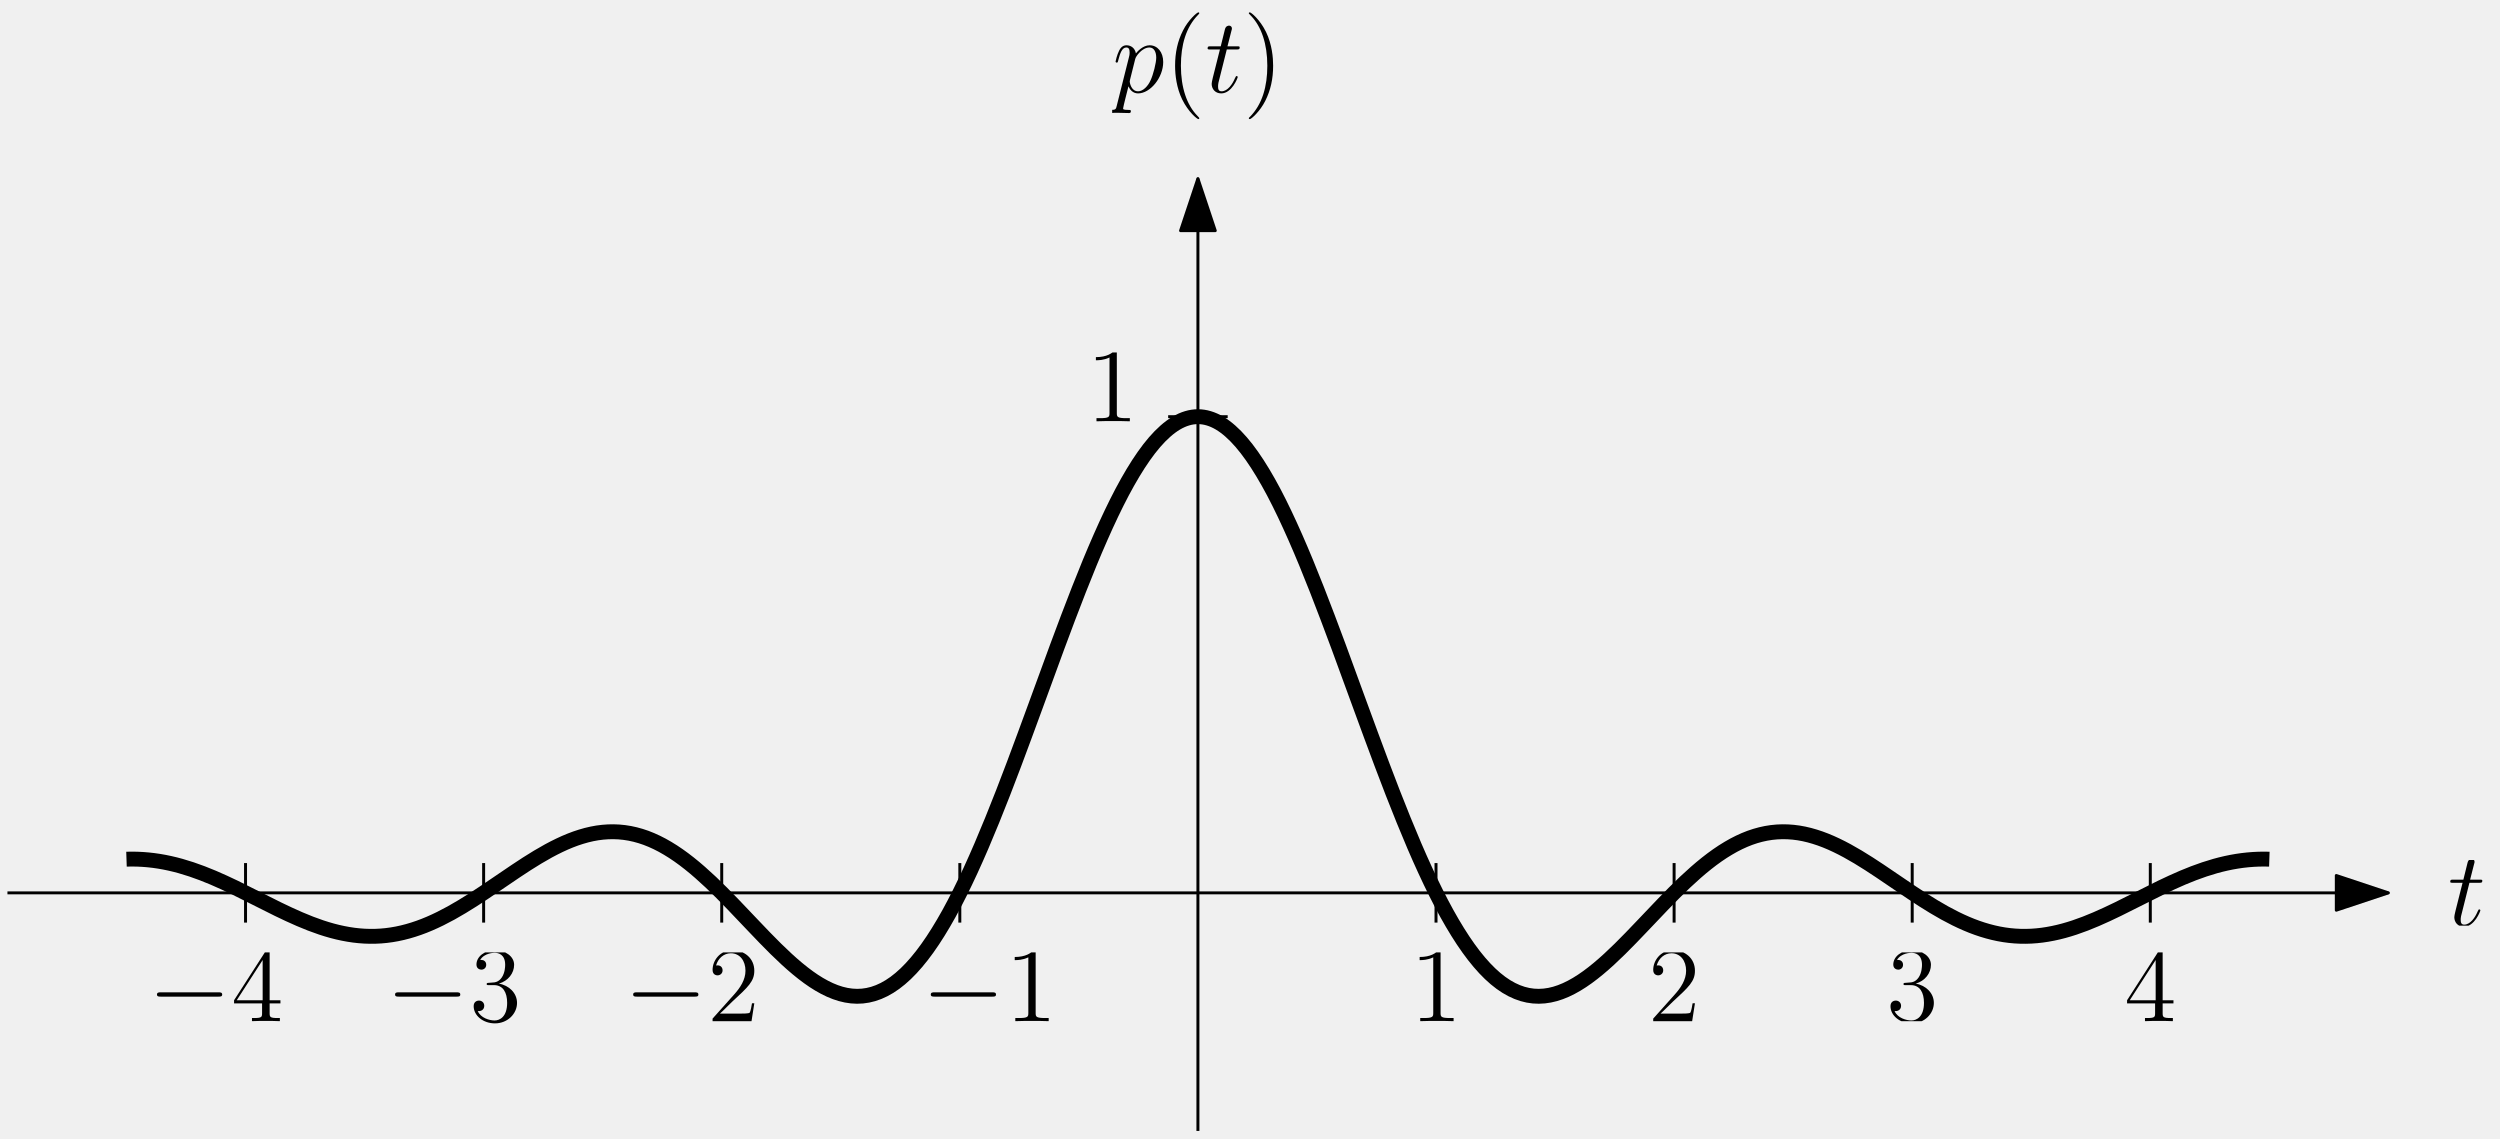
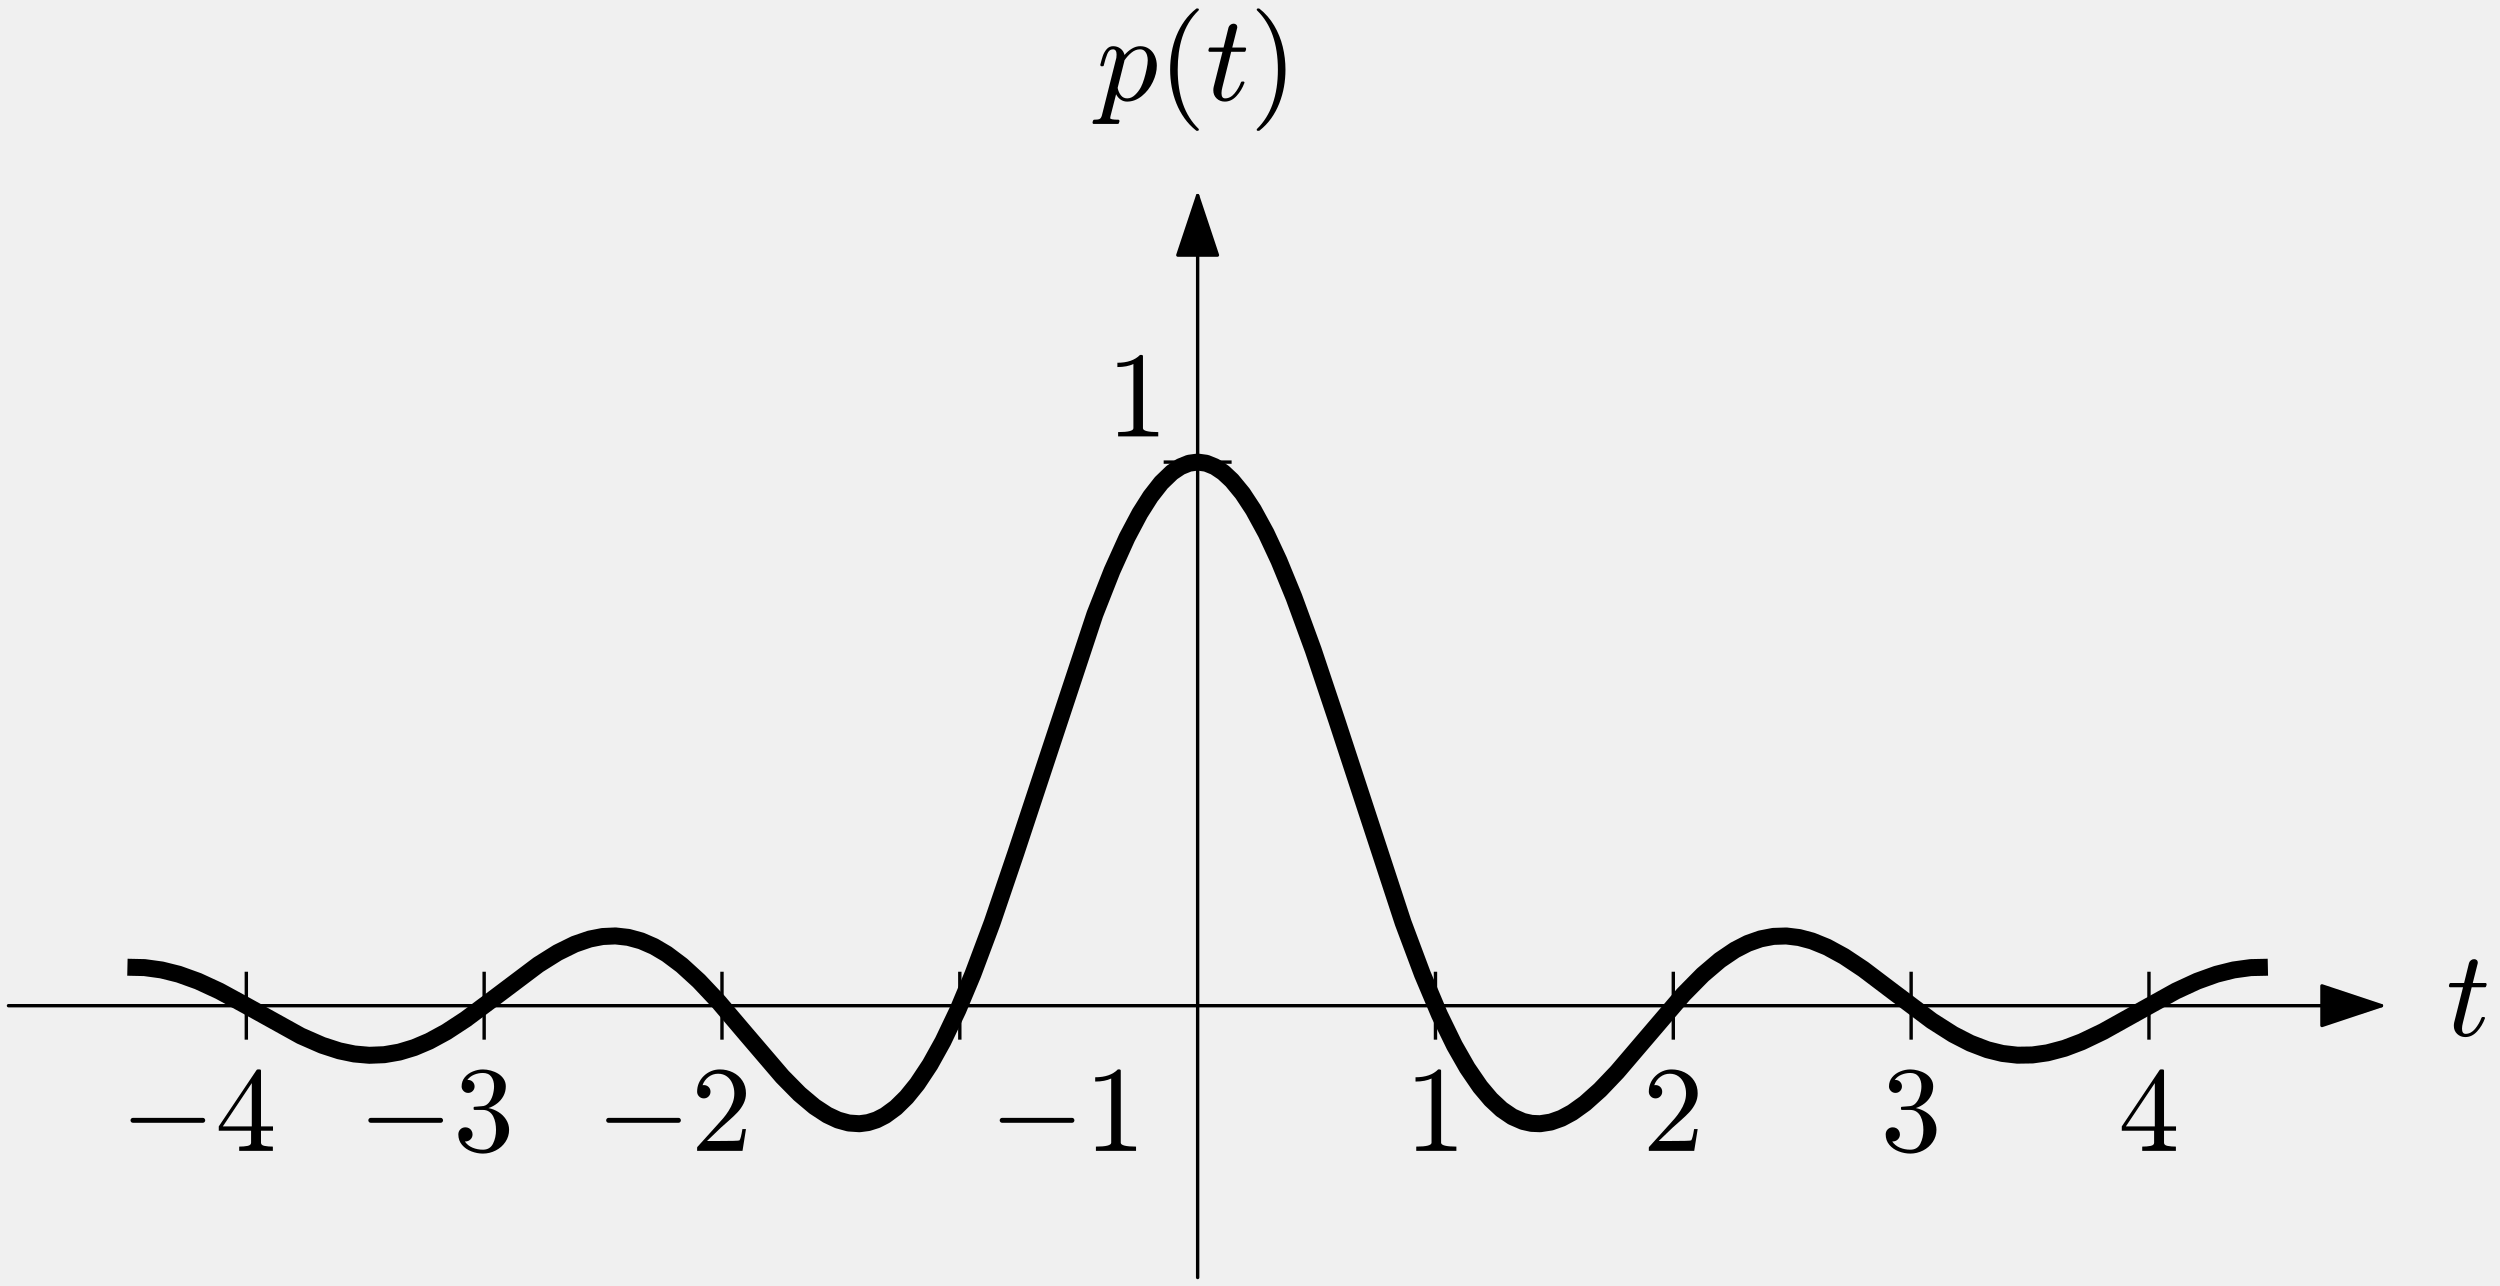
- <svg xmlns="http://www.w3.org/2000/svg" xmlns:xlink="http://www.w3.org/1999/xlink" width="336" height="153" viewBox="0 0 336 153">
+ <svg xmlns="http://www.w3.org/2000/svg" xmlns:xlink="http://www.w3.org/1999/xlink" width="294.328" height="151.4" viewBox="0 0 294.328 151.4" version="1.1">
  <style>
-       .fill { fill: black; }
-       .stroke { stroke: black; }
-       @media (prefers-color-scheme: dark) {
-         .fill { fill: white; }
-         .stroke { stroke: white; }
-       }
-     </style>
+ svg { color: black; fill: currentColor; }
+ @media (prefers-color-scheme: dark) { svg { color: white; } }
+ </style>
  <defs>
-     <g>
-       <g id="glyph-0-0">
-         <path d="M 6.312 -2.406 L 6 -2.406 C 5.953 -2.172 5.844 -1.375 5.688 -1.141 C 5.594 -1.016 4.781 -1.016 4.344 -1.016 L 1.688 -1.016 C 2.078 -1.344 2.953 -2.266 3.328 -2.609 C 5.516 -4.625 6.312 -5.359 6.312 -6.781 C 6.312 -8.438 5 -9.531 3.344 -9.531 C 1.672 -9.531 0.703 -8.125 0.703 -6.891 C 0.703 -6.156 1.328 -6.156 1.375 -6.156 C 1.672 -6.156 2.047 -6.375 2.047 -6.828 C 2.047 -7.234 1.781 -7.5 1.375 -7.5 C 1.25 -7.5 1.219 -7.5 1.172 -7.484 C 1.453 -8.469 2.219 -9.125 3.156 -9.125 C 4.375 -9.125 5.125 -8.109 5.125 -6.781 C 5.125 -5.562 4.422 -4.5 3.594 -3.578 L 0.703 -0.344 L 0.703 0 L 5.938 0 Z M 6.312 -2.406 " />
+     <style type="text/css">*{stroke-linejoin: round; stroke-linecap: butt}</style>
+   </defs>
+   <g id="figure_1">
+     <g id="patch_1">
+       <path d="M 0 151.4 L 294.328 151.4 L 294.328 0 L 0 0 L 0 151.4 z " style="fill: none" />
+     </g>
+     <g id="axes_1">
+       <g id="line2d_1">
+         <defs>
+           <path id="md6f2178f88" d="M 4 0 L -4 -0 " style="stroke: currentColor; stroke-width: 0.4" />
+         </defs>
+         <g clip-path="url(#p6a3c8a5337)">
+           <use xlink:href="#md6f2178f88" x="141" y="54.4" style="stroke: currentColor; stroke-width: 0.4" />
+         </g>
      </g>
-       <g id="glyph-0-1">
-         <path d="M 4.125 -9.188 C 4.125 -9.531 4.125 -9.531 3.844 -9.531 C 3.5 -9.156 2.781 -8.625 1.312 -8.625 L 1.312 -8.203 C 1.641 -8.203 2.359 -8.203 3.141 -8.578 L 3.141 -1.109 C 3.141 -0.594 3.094 -0.422 1.844 -0.422 L 1.391 -0.422 L 1.391 0 C 1.781 -0.031 3.172 -0.031 3.641 -0.031 C 4.109 -0.031 5.5 -0.031 5.875 0 L 5.875 -0.422 L 5.438 -0.422 C 4.172 -0.422 4.125 -0.594 4.125 -1.109 Z M 4.125 -9.188 " />
+       <g id="line2d_2">
+         <path d="M 15 113.873 L 17.016 113.917 L 19.032 114.194 L 21.048 114.698 L 23.316 115.514 L 25.836 116.678 L 29.112 118.464 L 35.412 121.96 L 37.932 123.063 L 39.948 123.717 L 41.712 124.085 L 43.476 124.241 L 45.24 124.17 L 47.004 123.866 L 48.768 123.334 L 50.532 122.584 L 52.548 121.489 L 54.816 120.006 L 58.092 117.559 L 63.384 113.575 L 65.652 112.152 L 67.668 111.159 L 69.432 110.553 L 70.944 110.258 L 72.456 110.189 L 73.968 110.358 L 75.48 110.771 L 76.992 111.428 L 78.504 112.321 L 80.268 113.644 L 82.284 115.485 L 84.552 117.892 L 87.828 121.747 L 92.112 126.753 L 94.128 128.796 L 95.892 130.284 L 97.404 131.275 L 98.664 131.864 L 99.924 132.212 L 101.184 132.298 L 102.192 132.166 L 103.2 131.846 L 104.208 131.331 L 105.468 130.408 L 106.728 129.169 L 107.988 127.613 L 109.5 125.33 L 111.012 122.608 L 112.776 118.908 L 114.54 114.694 L 116.808 108.63 L 119.58 100.478 L 128.904 72.315 L 130.92 67.197 L 132.684 63.29 L 134.196 60.438 L 135.456 58.448 L 136.716 56.836 L 137.976 55.621 L 138.984 54.944 L 139.992 54.536 L 141 54.4 L 142.008 54.536 L 143.016 54.944 L 144.024 55.621 L 145.032 56.561 L 146.292 58.095 L 147.552 60.011 L 149.064 62.781 L 150.576 66.022 L 152.34 70.323 L 154.608 76.523 L 157.38 84.811 L 165.192 108.63 L 167.46 114.694 L 169.476 119.469 L 171.24 123.091 L 172.752 125.741 L 174.264 127.949 L 175.524 129.443 L 176.784 130.618 L 178.044 131.478 L 179.304 132.029 L 180.312 132.255 L 181.32 132.297 L 182.58 132.103 L 183.84 131.656 L 185.1 130.977 L 186.612 129.893 L 188.376 128.315 L 190.392 126.199 L 193.416 122.659 L 198.204 117.057 L 200.472 114.757 L 202.488 113.042 L 204.252 111.846 L 205.764 111.069 L 207.276 110.534 L 208.788 110.243 L 210.3 110.194 L 211.812 110.378 L 213.324 110.78 L 215.088 111.497 L 217.104 112.595 L 219.372 114.103 L 222.9 116.774 L 227.436 120.181 L 229.956 121.785 L 231.972 122.82 L 233.988 123.59 L 235.752 124.025 L 237.516 124.228 L 239.28 124.201 L 241.044 123.952 L 243.06 123.419 L 245.076 122.656 L 247.596 121.449 L 251.124 119.482 L 256.164 116.678 L 258.684 115.514 L 260.952 114.698 L 262.968 114.194 L 264.984 113.917 L 267 113.873 L 267 113.873 " clip-path="url(#p6a3c8a5337)" style="fill: none; stroke: currentColor; stroke-width: 2" />
      </g>
-       <g id="glyph-0-2">
-         <path d="M 2.641 -5.156 C 2.391 -5.141 2.344 -5.125 2.344 -4.984 C 2.344 -4.844 2.406 -4.844 2.672 -4.844 L 3.328 -4.844 C 4.547 -4.844 5.094 -3.844 5.094 -2.469 C 5.094 -0.594 4.109 -0.094 3.406 -0.094 C 2.719 -0.094 1.547 -0.422 1.141 -1.359 C 1.594 -1.297 2.016 -1.547 2.016 -2.062 C 2.016 -2.484 1.703 -2.766 1.312 -2.766 C 0.969 -2.766 0.594 -2.562 0.594 -2.016 C 0.594 -0.75 1.859 0.297 3.453 0.297 C 5.156 0.297 6.422 -1 6.422 -2.453 C 6.422 -3.766 5.359 -4.812 3.984 -5.047 C 5.234 -5.406 6.031 -6.453 6.031 -7.578 C 6.031 -8.703 4.859 -9.531 3.469 -9.531 C 2.031 -9.531 0.969 -8.656 0.969 -7.609 C 0.969 -7.047 1.422 -6.922 1.641 -6.922 C 1.938 -6.922 2.281 -7.141 2.281 -7.578 C 2.281 -8.031 1.938 -8.234 1.625 -8.234 C 1.531 -8.234 1.5 -8.234 1.469 -8.219 C 2.016 -9.188 3.359 -9.188 3.422 -9.188 C 3.906 -9.188 4.828 -8.984 4.828 -7.578 C 4.828 -7.297 4.797 -6.5 4.375 -5.875 C 3.938 -5.25 3.453 -5.203 3.062 -5.188 Z M 2.641 -5.156 " />
+       <g id="line2d_3">
+         <defs>
+           <path id="mf447802146" d="M 0 4 L 0 -4 " style="stroke: currentColor; stroke-width: 0.4" />
+         </defs>
+         <g clip-path="url(#p6a3c8a5337)">
+           <use xlink:href="#mf447802146" x="29" y="118.4" style="stroke: currentColor; stroke-width: 0.4" />
+           <use xlink:href="#mf447802146" x="57" y="118.4" style="stroke: currentColor; stroke-width: 0.4" />
+           <use xlink:href="#mf447802146" x="85" y="118.4" style="stroke: currentColor; stroke-width: 0.4" />
+           <use xlink:href="#mf447802146" x="113" y="118.4" style="stroke: currentColor; stroke-width: 0.4" />
+           <use xlink:href="#mf447802146" x="169" y="118.4" style="stroke: currentColor; stroke-width: 0.4" />
+           <use xlink:href="#mf447802146" x="197" y="118.4" style="stroke: currentColor; stroke-width: 0.4" />
+           <use xlink:href="#mf447802146" x="225" y="118.4" style="stroke: currentColor; stroke-width: 0.4" />
+           <use xlink:href="#mf447802146" x="253" y="118.4" style="stroke: currentColor; stroke-width: 0.4" />
+         </g>
      </g>
-       <g id="glyph-0-3">
-         <path d="M 5.172 -9.344 C 5.172 -9.609 5.172 -9.688 4.984 -9.688 C 4.859 -9.688 4.812 -9.688 4.703 -9.516 L 0.391 -2.812 L 0.391 -2.391 L 4.156 -2.391 L 4.156 -1.094 C 4.156 -0.562 4.125 -0.422 3.078 -0.422 L 2.797 -0.422 L 2.797 0 C 3.125 -0.031 4.266 -0.031 4.656 -0.031 C 5.062 -0.031 6.203 -0.031 6.547 0 L 6.547 -0.422 L 6.25 -0.422 C 5.219 -0.422 5.172 -0.562 5.172 -1.094 L 5.172 -2.391 L 6.625 -2.391 L 6.625 -2.812 L 5.172 -2.812 Z M 4.234 -8.219 L 4.234 -2.812 L 0.75 -2.812 Z M 4.234 -8.219 " />
+       <g id="patch_2">
+         <path d="M 1 118.4 Q 141 118.4 280.367 118.4 " style="fill: none; stroke: currentColor; stroke-width: 0.4; stroke-linecap: round" />
+         <path d="M 273.367 116.07 L 280.367 118.4 L 273.367 120.73 z " style="stroke: currentColor; stroke-width: 0.4; stroke-linecap: round" />
      </g>
-       <g id="glyph-1-0">
-         <path d="M 2.891 -5.766 L 4.203 -5.766 C 4.469 -5.766 4.625 -5.766 4.625 -6.031 C 4.625 -6.188 4.531 -6.188 4.25 -6.188 L 2.984 -6.188 L 3.516 -8.281 C 3.578 -8.484 3.578 -8.5 3.578 -8.609 C 3.578 -8.828 3.391 -8.969 3.203 -8.969 C 3.078 -8.969 2.75 -8.922 2.641 -8.469 L 2.078 -6.188 L 0.734 -6.188 C 0.438 -6.188 0.312 -6.188 0.312 -5.906 C 0.312 -5.766 0.422 -5.766 0.688 -5.766 L 1.969 -5.766 L 1.016 -1.984 C 0.906 -1.484 0.859 -1.328 0.859 -1.141 C 0.859 -0.469 1.328 0.141 2.141 0.141 C 3.578 0.141 4.359 -1.953 4.359 -2.047 C 4.359 -2.141 4.297 -2.188 4.219 -2.188 C 4.188 -2.188 4.125 -2.188 4.109 -2.125 C 4.094 -2.109 4.078 -2.094 3.969 -1.859 C 3.672 -1.141 3.016 -0.141 2.188 -0.141 C 1.75 -0.141 1.719 -0.5 1.719 -0.812 C 1.719 -0.828 1.719 -1.109 1.766 -1.281 Z M 2.891 -5.766 " />
+       <g id="patch_3">
+         <path d="M 141 150.4 Q 141 86.4 141 23.033 " style="fill: none; stroke: currentColor; stroke-width: 0.4; stroke-linecap: round" />
+         <path d="M 138.67 30.033 L 141 23.033 L 143.33 30.033 z " style="stroke: currentColor; stroke-width: 0.4; stroke-linecap: round" />
      </g>
-       <g id="glyph-2-0">
-         <path d="M 0.609 1.828 C 0.516 2.25 0.453 2.359 -0.125 2.359 C -0.297 2.359 -0.438 2.359 -0.438 2.641 C -0.438 2.672 -0.438 2.781 -0.266 2.781 C -0.094 2.781 0.109 2.75 0.297 2.75 L 0.922 2.75 C 1.219 2.75 1.953 2.781 2.25 2.781 C 2.344 2.781 2.516 2.781 2.516 2.531 C 2.516 2.359 2.406 2.359 2.172 2.359 C 1.5 2.359 1.469 2.266 1.469 2.156 C 1.469 1.984 2.109 -0.484 2.188 -0.812 C 2.359 -0.422 2.734 0.141 3.484 0.141 C 5.109 0.141 6.859 -1.969 6.859 -4.078 C 6.859 -5.391 6.109 -6.328 5.031 -6.328 C 4.109 -6.328 3.344 -5.438 3.188 -5.234 C 3.062 -5.953 2.516 -6.328 1.938 -6.328 C 1.516 -6.328 1.188 -6.125 0.922 -5.578 C 0.656 -5.062 0.453 -4.188 0.453 -4.125 C 0.453 -4.078 0.516 -4 0.609 -4 C 0.734 -4 0.75 -4.016 0.828 -4.344 C 1.047 -5.188 1.312 -6.031 1.891 -6.031 C 2.219 -6.031 2.344 -5.812 2.344 -5.375 C 2.344 -5.031 2.297 -4.891 2.234 -4.641 Z M 3.094 -4.469 C 3.203 -4.875 3.594 -5.297 3.828 -5.5 C 3.984 -5.641 4.453 -6.031 5 -6.031 C 5.641 -6.031 5.922 -5.406 5.922 -4.656 C 5.922 -3.969 5.516 -2.359 5.156 -1.609 C 4.812 -0.828 4.141 -0.141 3.484 -0.141 C 2.516 -0.141 2.359 -1.375 2.359 -1.438 C 2.359 -1.484 2.375 -1.594 2.391 -1.656 Z M 3.094 -4.469 " />
+       <g id="text_1">
+         <g transform="translate(288 121.993) scale(0.144 -0.144)">
+           <defs>
+             <path id="Cmmi10-30" d="M 397 519 Q 397 613 416 697 L 878 2534 L 206 2534 Q 141 2534 141 2619 Q 166 2759 225 2759 L 934 2759 L 1191 3803 Q 1216 3888 1291 3947 Q 1366 4006 1459 4006 Q 1541 4006 1595 3957 Q 1650 3909 1650 3828 Q 1650 3809 1648 3798 Q 1647 3788 1644 3775 L 1388 2759 L 2047 2759 Q 2113 2759 2113 2675 Q 2109 2659 2100 2621 Q 2091 2584 2075 2559 Q 2059 2534 2028 2534 L 1331 2534 L 872 684 Q 825 503 825 372 Q 825 97 1013 97 Q 1294 97 1511 361 Q 1728 625 1844 941 Q 1869 978 1894 978 L 1972 978 Q 1997 978 2012 961 Q 2028 944 2028 922 Q 2028 909 2022 903 Q 1881 516 1612 222 Q 1344 -72 997 -72 Q 744 -72 570 93 Q 397 259 397 519 z " transform="scale(0.015625)" />
+           </defs>
+           <use xlink:href="#Cmmi10-30" transform="translate(0 0.40625)" />
+         </g>
      </g>
-       <g id="glyph-3-0">
-         <path d="M 4.656 3.484 C 4.656 3.438 4.656 3.406 4.422 3.172 C 2.984 1.719 2.188 -0.641 2.188 -3.578 C 2.188 -6.359 2.859 -8.75 4.516 -10.438 C 4.656 -10.578 4.656 -10.594 4.656 -10.641 C 4.656 -10.734 4.594 -10.75 4.531 -10.75 C 4.344 -10.75 3.172 -9.719 2.469 -8.312 C 1.734 -6.875 1.406 -5.328 1.406 -3.578 C 1.406 -2.297 1.609 -0.594 2.359 0.953 C 3.203 2.672 4.375 3.594 4.531 3.594 C 4.594 3.594 4.656 3.578 4.656 3.484 Z M 4.656 3.484 " />
+       <g id="text_2">
+         <g transform="translate(129.12 11.8) scale(0.144 -0.144)">
+           <defs>
+             <path id="Cmmi10-80" d="M -159 -1241 Q -219 -1241 -219 -1159 Q -197 -1019 -134 -1019 Q 66 -1019 145 -983 Q 225 -947 269 -800 L 991 2081 Q 1038 2200 1038 2388 Q 1038 2663 850 2663 Q 650 2663 553 2423 Q 456 2184 366 1819 Q 366 1778 313 1778 L 238 1778 Q 222 1778 203 1801 Q 184 1825 184 1844 Q 253 2122 317 2315 Q 381 2509 517 2668 Q 653 2828 856 2828 Q 1075 2828 1240 2704 Q 1406 2581 1453 2369 Q 1628 2572 1840 2700 Q 2053 2828 2278 2828 Q 2547 2828 2745 2684 Q 2944 2541 3044 2308 Q 3144 2075 3144 1806 Q 3144 1394 2933 953 Q 2722 513 2361 220 Q 2000 -72 1588 -72 Q 1400 -72 1248 34 Q 1097 141 1013 313 L 722 -825 Q 706 -919 703 -934 Q 703 -1019 1125 -1019 Q 1191 -1019 1191 -1100 Q 1169 -1184 1155 -1212 Q 1141 -1241 1081 -1241 L -159 -1241 z M 1594 97 Q 1816 97 2006 280 Q 2197 463 2316 691 Q 2403 863 2479 1111 Q 2556 1359 2612 1640 Q 2669 1922 2669 2088 Q 2669 2234 2630 2362 Q 2591 2491 2502 2577 Q 2413 2663 2266 2663 Q 2031 2663 1823 2495 Q 1616 2328 1447 2081 L 1447 2059 L 1094 647 Q 1138 419 1263 258 Q 1388 97 1594 97 z " transform="scale(0.015625)" />
+             <path id="Cmr10-77" d="M 1984 -1588 Q 1628 -1306 1370 -942 Q 1113 -578 948 -165 Q 784 247 703 697 Q 622 1147 622 1600 Q 622 2059 703 2509 Q 784 2959 951 3375 Q 1119 3791 1378 4153 Q 1638 4516 1984 4788 Q 1984 4800 2016 4800 L 2075 4800 Q 2094 4800 2109 4783 Q 2125 4766 2125 4744 Q 2125 4716 2113 4703 Q 1800 4397 1592 4047 Q 1384 3697 1257 3301 Q 1131 2906 1075 2482 Q 1019 2059 1019 1600 Q 1019 -434 2106 -1491 Q 2125 -1509 2125 -1544 Q 2125 -1559 2108 -1579 Q 2091 -1600 2075 -1600 L 2016 -1600 Q 1984 -1600 1984 -1588 z " transform="scale(0.015625)" />
+             <path id="Cmr10-44" d="M 416 -1600 Q 359 -1600 359 -1544 Q 359 -1516 372 -1503 Q 1466 -434 1466 1600 Q 1466 3634 384 4691 Q 359 4706 359 4744 Q 359 4766 376 4783 Q 394 4800 416 4800 L 475 4800 Q 494 4800 506 4788 Q 966 4425 1272 3906 Q 1578 3388 1720 2800 Q 1863 2213 1863 1600 Q 1863 1147 1786 708 Q 1709 269 1542 -157 Q 1375 -584 1119 -945 Q 863 -1306 506 -1588 Q 494 -1600 475 -1600 L 416 -1600 z " transform="scale(0.015625)" />
+           </defs>
+           <use xlink:href="#Cmmi10-80" />
+           <use xlink:href="#Cmr10-77" transform="translate(50.29297 0)" />
+           <use xlink:href="#Cmmi10-30" transform="translate(89.11133 0)" />
+           <use xlink:href="#Cmr10-44" transform="translate(125.1953 0)" />
+         </g>
      </g>
-       <g id="glyph-4-0">
-         <path d="M 2.891 -5.766 L 4.203 -5.766 C 4.469 -5.766 4.625 -5.766 4.625 -6.031 C 4.625 -6.188 4.531 -6.188 4.25 -6.188 L 2.984 -6.188 L 3.516 -8.281 C 3.578 -8.484 3.578 -8.5 3.578 -8.609 C 3.578 -8.828 3.391 -8.969 3.203 -8.969 C 3.078 -8.969 2.75 -8.922 2.641 -8.469 L 2.078 -6.188 L 0.734 -6.188 C 0.438 -6.188 0.312 -6.188 0.312 -5.906 C 0.312 -5.766 0.422 -5.766 0.688 -5.766 L 1.969 -5.766 L 1.016 -1.984 C 0.906 -1.484 0.859 -1.328 0.859 -1.141 C 0.859 -0.469 1.328 0.141 2.141 0.141 C 3.578 0.141 4.359 -1.953 4.359 -2.047 C 4.359 -2.141 4.297 -2.188 4.219 -2.188 C 4.188 -2.188 4.125 -2.188 4.109 -2.125 C 4.094 -2.109 4.078 -2.094 3.969 -1.859 C 3.672 -1.141 3.016 -0.141 2.188 -0.141 C 1.75 -0.141 1.719 -0.5 1.719 -0.812 C 1.719 -0.828 1.719 -1.109 1.766 -1.281 Z M 2.891 -5.766 " />
+       <g id="text_3">
+         <g transform="translate(130.3 51.43281) scale(0.144 -0.144)">
+           <defs>
+             <path id="Cmr10-64" d="M 594 0 L 594 225 Q 1394 225 1394 428 L 1394 3788 Q 1063 3628 556 3628 L 556 3853 Q 1341 3853 1741 4263 L 1831 4263 Q 1853 4263 1873 4245 Q 1894 4228 1894 4206 L 1894 428 Q 1894 225 2694 225 L 2694 0 L 594 0 z " transform="scale(0.015625)" />
+           </defs>
+           <use xlink:href="#Cmr10-64" transform="translate(0 0.390625)" />
+         </g>
      </g>
-       <g id="glyph-5-0">
-         <path d="M 4.047 -3.578 C 4.047 -4.656 3.906 -6.438 3.094 -8.109 C 2.25 -9.828 1.078 -10.75 0.922 -10.75 C 0.859 -10.75 0.781 -10.734 0.781 -10.641 C 0.781 -10.594 0.781 -10.578 1.031 -10.328 C 2.469 -8.875 3.266 -6.516 3.266 -3.578 C 3.266 -0.797 2.594 1.594 0.938 3.281 C 0.781 3.406 0.781 3.438 0.781 3.484 C 0.781 3.578 0.859 3.594 0.922 3.594 C 1.109 3.594 2.281 2.562 2.984 1.156 C 3.719 -0.297 4.047 -1.844 4.047 -3.578 Z M 4.047 -3.578 " />
+       <g id="text_4">
+         <g transform="translate(14.168 135.5531) scale(0.144 -0.144)">
+           <defs>
+             <path id="Cmsy10-11" d="M 653 1472 Q 600 1472 565 1512 Q 531 1553 531 1600 Q 531 1647 565 1687 Q 600 1728 653 1728 L 4325 1728 Q 4375 1728 4408 1687 Q 4441 1647 4441 1600 Q 4441 1553 4408 1512 Q 4375 1472 4325 1472 L 653 1472 z " transform="scale(0.015625)" />
+             <path id="Cmr10-3b" d="M 178 1056 L 178 1281 L 2156 4231 Q 2178 4263 2222 4263 L 2316 4263 Q 2388 4263 2388 4191 L 2388 1281 L 3016 1281 L 3016 1056 L 2388 1056 L 2388 428 Q 2388 297 2575 261 Q 2763 225 3009 225 L 3009 0 L 1247 0 L 1247 225 Q 1494 225 1681 261 Q 1869 297 1869 428 L 1869 1056 L 178 1056 z M 391 1281 L 1906 1281 L 1906 3547 L 391 1281 z " transform="scale(0.015625)" />
+           </defs>
+           <use xlink:href="#Cmsy10-11" transform="translate(0 0.390625)" />
+           <use xlink:href="#Cmr10-3b" transform="translate(77.68555 0.390625)" />
+         </g>
      </g>
-       <g id="glyph-6-0">
-         <path d="M 9.453 -3.297 C 9.703 -3.297 9.953 -3.297 9.953 -3.578 C 9.953 -3.875 9.703 -3.875 9.453 -3.875 L 1.688 -3.875 C 1.453 -3.875 1.188 -3.875 1.188 -3.578 C 1.188 -3.297 1.453 -3.297 1.688 -3.297 Z M 9.453 -3.297 " />
+       <g id="text_5">
+         <g transform="translate(42.168 135.5531) scale(0.144 -0.144)">
+           <defs>
+             <path id="Cmr10-6e" d="M 609 494 Q 759 275 1012 169 Q 1266 63 1556 63 Q 1928 63 2084 380 Q 2241 697 2241 1100 Q 2241 1281 2208 1462 Q 2175 1644 2097 1800 Q 2019 1956 1883 2050 Q 1747 2144 1550 2144 L 1125 2144 Q 1069 2144 1069 2203 L 1069 2259 Q 1069 2309 1125 2309 L 1478 2338 Q 1703 2338 1851 2506 Q 2000 2675 2069 2917 Q 2138 3159 2138 3378 Q 2138 3684 1994 3881 Q 1850 4078 1556 4078 Q 1313 4078 1091 3986 Q 869 3894 738 3706 Q 750 3709 759 3711 Q 769 3713 781 3713 Q 925 3713 1022 3613 Q 1119 3513 1119 3372 Q 1119 3234 1022 3134 Q 925 3034 781 3034 Q 641 3034 541 3134 Q 441 3234 441 3372 Q 441 3647 606 3850 Q 772 4053 1033 4158 Q 1294 4263 1556 4263 Q 1750 4263 1965 4205 Q 2181 4147 2356 4039 Q 2531 3931 2642 3762 Q 2753 3594 2753 3378 Q 2753 3109 2633 2881 Q 2513 2653 2303 2487 Q 2094 2322 1844 2241 Q 2122 2188 2372 2031 Q 2622 1875 2773 1631 Q 2925 1388 2925 1106 Q 2925 753 2731 467 Q 2538 181 2222 20 Q 1906 -141 1556 -141 Q 1256 -141 954 -26 Q 653 88 461 316 Q 269 544 269 863 Q 269 1022 375 1128 Q 481 1234 641 1234 Q 744 1234 830 1186 Q 916 1138 964 1050 Q 1013 963 1013 863 Q 1013 706 903 600 Q 794 494 641 494 L 609 494 z " transform="scale(0.015625)" />
+           </defs>
+           <use xlink:href="#Cmsy10-11" transform="translate(0 0.390625)" />
+           <use xlink:href="#Cmr10-6e" transform="translate(77.68555 0.390625)" />
+         </g>
      </g>
-       <g id="glyph-7-0">
-         <path d="M 4.125 -9.188 C 4.125 -9.531 4.125 -9.531 3.844 -9.531 C 3.5 -9.156 2.781 -8.625 1.312 -8.625 L 1.312 -8.203 C 1.641 -8.203 2.359 -8.203 3.141 -8.578 L 3.141 -1.109 C 3.141 -0.594 3.094 -0.422 1.844 -0.422 L 1.391 -0.422 L 1.391 0 C 1.781 -0.031 3.172 -0.031 3.641 -0.031 C 4.109 -0.031 5.5 -0.031 5.875 0 L 5.875 -0.422 L 5.438 -0.422 C 4.172 -0.422 4.125 -0.594 4.125 -1.109 Z M 4.125 -9.188 " />
+       <g id="text_6">
+         <g transform="translate(70.168 135.5531) scale(0.144 -0.144)">
+           <defs>
+             <path id="Cmr10-31" d="M 319 0 L 319 172 Q 319 188 331 206 L 1325 1306 Q 1550 1550 1690 1715 Q 1831 1881 1968 2097 Q 2106 2313 2186 2536 Q 2266 2759 2266 3009 Q 2266 3272 2169 3511 Q 2072 3750 1880 3894 Q 1688 4038 1416 4038 Q 1138 4038 916 3870 Q 694 3703 603 3438 Q 628 3444 672 3444 Q 816 3444 917 3347 Q 1019 3250 1019 3097 Q 1019 2950 917 2848 Q 816 2747 672 2747 Q 522 2747 420 2851 Q 319 2956 319 3097 Q 319 3338 409 3548 Q 500 3759 670 3923 Q 841 4088 1055 4175 Q 1269 4263 1509 4263 Q 1875 4263 2190 4108 Q 2506 3953 2690 3670 Q 2875 3388 2875 3009 Q 2875 2731 2753 2481 Q 2631 2231 2440 2026 Q 2250 1822 1953 1562 Q 1656 1303 1563 1216 L 838 519 L 1453 519 Q 1906 519 2211 526 Q 2516 534 2534 550 Q 2609 631 2688 1141 L 2875 1141 L 2694 0 L 319 0 z " transform="scale(0.015625)" />
+           </defs>
+           <use xlink:href="#Cmsy10-11" transform="translate(0 0.390625)" />
+           <use xlink:href="#Cmr10-31" transform="translate(77.68555 0.390625)" />
+         </g>
      </g>
-       <g id="glyph-7-1">
-         <path d="M 6.312 -2.406 L 6 -2.406 C 5.953 -2.172 5.844 -1.375 5.688 -1.141 C 5.594 -1.016 4.781 -1.016 4.344 -1.016 L 1.688 -1.016 C 2.078 -1.344 2.953 -2.266 3.328 -2.609 C 5.516 -4.625 6.312 -5.359 6.312 -6.781 C 6.312 -8.438 5 -9.531 3.344 -9.531 C 1.672 -9.531 0.703 -8.125 0.703 -6.891 C 0.703 -6.156 1.328 -6.156 1.375 -6.156 C 1.672 -6.156 2.047 -6.375 2.047 -6.828 C 2.047 -7.234 1.781 -7.5 1.375 -7.5 C 1.25 -7.5 1.219 -7.5 1.172 -7.484 C 1.453 -8.469 2.219 -9.125 3.156 -9.125 C 4.375 -9.125 5.125 -8.109 5.125 -6.781 C 5.125 -5.562 4.422 -4.5 3.594 -3.578 L 0.703 -0.344 L 0.703 0 L 5.938 0 Z M 6.312 -2.406 " />
+       <g id="text_7">
+         <g transform="translate(116.5 135.5531) scale(0.144 -0.144)">
+           <use xlink:href="#Cmsy10-11" transform="translate(0 0.390625)" />
+           <use xlink:href="#Cmr10-64" transform="translate(77.68555 0.390625)" />
+         </g>
      </g>
-       <g id="glyph-7-2">
-         <path d="M 2.641 -5.156 C 2.391 -5.141 2.344 -5.125 2.344 -4.984 C 2.344 -4.844 2.406 -4.844 2.672 -4.844 L 3.328 -4.844 C 4.547 -4.844 5.094 -3.844 5.094 -2.469 C 5.094 -0.594 4.109 -0.094 3.406 -0.094 C 2.719 -0.094 1.547 -0.422 1.141 -1.359 C 1.594 -1.297 2.016 -1.547 2.016 -2.062 C 2.016 -2.484 1.703 -2.766 1.312 -2.766 C 0.969 -2.766 0.594 -2.562 0.594 -2.016 C 0.594 -0.75 1.859 0.297 3.453 0.297 C 5.156 0.297 6.422 -1 6.422 -2.453 C 6.422 -3.766 5.359 -4.812 3.984 -5.047 C 5.234 -5.406 6.031 -6.453 6.031 -7.578 C 6.031 -8.703 4.859 -9.531 3.469 -9.531 C 2.031 -9.531 0.969 -8.656 0.969 -7.609 C 0.969 -7.047 1.422 -6.922 1.641 -6.922 C 1.938 -6.922 2.281 -7.141 2.281 -7.578 C 2.281 -8.031 1.938 -8.234 1.625 -8.234 C 1.531 -8.234 1.5 -8.234 1.469 -8.219 C 2.016 -9.188 3.359 -9.188 3.422 -9.188 C 3.906 -9.188 4.828 -8.984 4.828 -7.578 C 4.828 -7.297 4.797 -6.5 4.375 -5.875 C 3.938 -5.25 3.453 -5.203 3.062 -5.188 Z M 2.641 -5.156 " />
+       <g id="text_8">
+         <g transform="translate(165.4 135.5531) scale(0.144 -0.144)">
+           <use xlink:href="#Cmr10-64" transform="translate(0 0.390625)" />
+         </g>
      </g>
-       <g id="glyph-7-3">
-         <path d="M 5.172 -9.344 C 5.172 -9.609 5.172 -9.688 4.984 -9.688 C 4.859 -9.688 4.812 -9.688 4.703 -9.516 L 0.391 -2.812 L 0.391 -2.391 L 4.156 -2.391 L 4.156 -1.094 C 4.156 -0.562 4.125 -0.422 3.078 -0.422 L 2.797 -0.422 L 2.797 0 C 3.125 -0.031 4.266 -0.031 4.656 -0.031 C 5.062 -0.031 6.203 -0.031 6.547 0 L 6.547 -0.422 L 6.25 -0.422 C 5.219 -0.422 5.172 -0.562 5.172 -1.094 L 5.172 -2.391 L 6.625 -2.391 L 6.625 -2.812 L 5.172 -2.812 Z M 4.234 -8.219 L 4.234 -2.812 L 0.75 -2.812 Z M 4.234 -8.219 " />
+       <g id="text_9">
+         <g transform="translate(193.4 135.5531) scale(0.144 -0.144)">
+           <use xlink:href="#Cmr10-31" transform="translate(0 0.390625)" />
+         </g>
+       </g>
+       <g id="text_10">
+         <g transform="translate(221.4 135.5531) scale(0.144 -0.144)">
+           <use xlink:href="#Cmr10-6e" transform="translate(0 0.390625)" />
+         </g>
+       </g>
+       <g id="text_11">
+         <g transform="translate(249.4 135.5531) scale(0.144 -0.144)">
+           <use xlink:href="#Cmr10-3b" transform="translate(0 0.390625)" />
+         </g>
      </g>
    </g>
-     <clipPath id="clip-0">
-       <path clip-rule="nonzero" d="M 222 128 L 228 128 L 228 137.246 L 222 137.246 Z M 222 128 " />
-     </clipPath>
-     <clipPath id="clip-1">
-       <path clip-rule="nonzero" d="M 147 47.375 L 152 47.375 L 152 56.621 L 147 56.621 Z M 147 47.375 " />
-     </clipPath>
-     <clipPath id="clip-2">
-       <path clip-rule="nonzero" d="M 329 115.586 L 334 115.586 L 334 124.41 L 329 124.41 Z M 329 115.586 " />
-     </clipPath>
-     <clipPath id="clip-3">
-       <path clip-rule="nonzero" d="M 149.477 6 L 157 6 L 157 16 L 149.477 16 Z M 149.477 6 " />
-     </clipPath>
-     <clipPath id="clip-4">
-       <path clip-rule="nonzero" d="M 157 1.652 L 162 1.652 L 162 16 L 157 16 Z M 157 1.652 " />
-     </clipPath>
-     <clipPath id="clip-5">
-       <path clip-rule="nonzero" d="M 167 1.652 L 172 1.652 L 172 16 L 167 16 Z M 167 1.652 " />
-     </clipPath>
-     <clipPath id="clip-6">
-       <path clip-rule="nonzero" d="M 254 128 L 260 128 L 260 137.246 L 254 137.246 Z M 254 128 " />
-     </clipPath>
-     <clipPath id="clip-7">
-       <path clip-rule="nonzero" d="M 285.488 128 L 292.512 128 L 292.512 137.246 L 285.488 137.246 Z M 285.488 128 " />
-     </clipPath>
-     <clipPath id="clip-8">
-       <path clip-rule="nonzero" d="M 190 128 L 196 128 L 196 137.246 L 190 137.246 Z M 190 128 " />
-     </clipPath>
-     <clipPath id="clip-9">
-       <path clip-rule="nonzero" d="M 136 128 L 141 128 L 141 138 L 136 138 Z M 136 128 " />
-     </clipPath>
-     <clipPath id="clip-10">
-       <path clip-rule="nonzero" d="M 95 128 L 102 128 L 102 138 L 95 138 Z M 95 128 " />
-     </clipPath>
-     <clipPath id="clip-11">
-       <path clip-rule="nonzero" d="M 63 128 L 70 128 L 70 138 L 63 138 Z M 63 128 " />
-     </clipPath>
-     <clipPath id="clip-12">
-       <path clip-rule="nonzero" d="M 31 128 L 38 128 L 38 138 L 31 138 Z M 31 128 " />
+   </g>
+   <defs>
+     <clipPath id="p6a3c8a5337">
+       <rect x="1" y="22.4" width="280" height="128" />
    </clipPath>
  </defs>
-   <path fill="none" stroke-width="0.4" stroke-linecap="butt" stroke-linejoin="round" stroke-opacity="1" stroke-miterlimit="10" d="M 192 544 L 192 672 " transform="matrix(1, 0, 0, -1, -31, 696)" class="stroke" />
-   <path fill-rule="evenodd" fill-opacity="1" stroke-width="0.4" stroke-linecap="butt" stroke-linejoin="round" stroke-opacity="1" stroke-miterlimit="10" d="M 192 672 L 189.668 665 L 194.332 665 Z M 192 672 " transform="matrix(1, 0, 0, -1, -31, 696)" class="fill stroke" />
-   <path fill="none" stroke-width="0.4" stroke-linecap="butt" stroke-linejoin="round" stroke-opacity="1" stroke-miterlimit="10" d="M 32 576 L 352 576 " transform="matrix(1, 0, 0, -1, -31, 696)" class="stroke" />
-   <path fill-rule="evenodd" fill-opacity="1" stroke-width="0.4" stroke-linecap="butt" stroke-linejoin="round" stroke-opacity="1" stroke-miterlimit="10" d="M 352 576 L 345 578.332 L 345 573.668 Z M 352 576 " transform="matrix(1, 0, 0, -1, -31, 696)" class="fill stroke" />
-   <g clip-path="url(#clip-0)">
-     <g fill-opacity="1" class="fill">
-       <use xlink:href="#glyph-0-0" x="221.488" y="137.245" />
-     </g>
-   </g>
-   <g clip-path="url(#clip-1)">
-     <g fill-opacity="1" class="fill">
-       <use xlink:href="#glyph-0-1" x="145.976" y="56.623" />
-     </g>
-   </g>
-   <path fill="none" stroke-width="0.4" stroke-linecap="butt" stroke-linejoin="round" stroke-opacity="1" stroke-miterlimit="10" d="M 256 580 L 256 572 " transform="matrix(1, 0, 0, -1, -31, 696)" class="stroke" />
-   <path fill="none" stroke-width="0.4" stroke-linecap="butt" stroke-linejoin="round" stroke-opacity="1" stroke-miterlimit="10" d="M 188 640 L 196 640 " transform="matrix(1, 0, 0, -1, -31, 696)" class="stroke" />
-   <g clip-path="url(#clip-2)">
-     <g fill-opacity="1" class="fill">
-       <use xlink:href="#glyph-1-0" x="329" y="124.412" />
-     </g>
-   </g>
-   <g clip-path="url(#clip-3)">
-     <g fill-opacity="1" class="fill">
-       <use xlink:href="#glyph-2-0" x="149.476" y="12.413" />
-     </g>
-   </g>
-   <g clip-path="url(#clip-4)">
-     <g fill-opacity="1" class="fill">
-       <use xlink:href="#glyph-3-0" x="156.526" y="12.413" />
-     </g>
-   </g>
-   <g fill-opacity="1" class="fill">
-     <use xlink:href="#glyph-4-0" x="161.989" y="12.413" />
-   </g>
-   <g clip-path="url(#clip-5)">
-     <g fill-opacity="1" class="fill">
-       <use xlink:href="#glyph-5-0" x="167.062" y="12.413" />
-     </g>
-   </g>
-   <g clip-path="url(#clip-6)">
-     <g fill-opacity="1" class="fill">
-       <use xlink:href="#glyph-0-2" x="253.488" y="137.245" />
-     </g>
-   </g>
-   <g clip-path="url(#clip-7)">
-     <g fill-opacity="1" class="fill">
-       <use xlink:href="#glyph-0-3" x="285.488" y="137.245" />
-     </g>
-   </g>
-   <g clip-path="url(#clip-8)">
-     <g fill-opacity="1" class="fill">
-       <use xlink:href="#glyph-0-1" x="189.488" y="137.245" />
-     </g>
-   </g>
-   <g fill-opacity="1" class="fill">
-     <use xlink:href="#glyph-6-0" x="123.909" y="137.245" />
-   </g>
-   <g clip-path="url(#clip-9)">
-     <g fill-opacity="1" class="fill">
-       <use xlink:href="#glyph-7-0" x="135.067" y="137.245" />
-     </g>
-   </g>
-   <g fill-opacity="1" class="fill">
-     <use xlink:href="#glyph-6-0" x="83.909" y="137.245" />
-   </g>
-   <g clip-path="url(#clip-10)">
-     <g fill-opacity="1" class="fill">
-       <use xlink:href="#glyph-7-1" x="95.067" y="137.245" />
-     </g>
-   </g>
-   <g fill-opacity="1" class="fill">
-     <use xlink:href="#glyph-6-0" x="51.909" y="137.245" />
-   </g>
-   <g clip-path="url(#clip-11)">
-     <g fill-opacity="1" class="fill">
-       <use xlink:href="#glyph-7-2" x="63.067" y="137.245" />
-     </g>
-   </g>
-   <g fill-opacity="1" class="fill">
-     <use xlink:href="#glyph-6-0" x="19.909" y="137.245" />
-   </g>
-   <g clip-path="url(#clip-12)">
-     <g fill-opacity="1" class="fill">
-       <use xlink:href="#glyph-7-3" x="31.067" y="137.245" />
-     </g>
-   </g>
-   <path fill="none" stroke-width="0.4" stroke-linecap="butt" stroke-linejoin="round" stroke-opacity="1" stroke-miterlimit="10" d="M 288 580 L 288 572 " transform="matrix(1, 0, 0, -1, -31, 696)" class="stroke" />
-   <path fill="none" stroke-width="0.4" stroke-linecap="butt" stroke-linejoin="round" stroke-opacity="1" stroke-miterlimit="10" d="M 320 580 L 320 572 " transform="matrix(1, 0, 0, -1, -31, 696)" class="stroke" />
-   <path fill="none" stroke-width="0.4" stroke-linecap="butt" stroke-linejoin="round" stroke-opacity="1" stroke-miterlimit="10" d="M 224 580 L 224 572 " transform="matrix(1, 0, 0, -1, -31, 696)" class="stroke" />
-   <path fill="none" stroke-width="0.4" stroke-linecap="butt" stroke-linejoin="round" stroke-opacity="1" stroke-miterlimit="10" d="M 160 580 L 160 572 " transform="matrix(1, 0, 0, -1, -31, 696)" class="stroke" />
-   <path fill="none" stroke-width="0.4" stroke-linecap="butt" stroke-linejoin="round" stroke-opacity="1" stroke-miterlimit="10" d="M 128 580 L 128 572 " transform="matrix(1, 0, 0, -1, -31, 696)" class="stroke" />
-   <path fill="none" stroke-width="0.4" stroke-linecap="butt" stroke-linejoin="round" stroke-opacity="1" stroke-miterlimit="10" d="M 96 580 L 96 572 " transform="matrix(1, 0, 0, -1, -31, 696)" class="stroke" />
-   <path fill="none" stroke-width="0.4" stroke-linecap="butt" stroke-linejoin="round" stroke-opacity="1" stroke-miterlimit="10" d="M 64 580 L 64 572 " transform="matrix(1, 0, 0, -1, -31, 696)" class="stroke" />
-   <path fill="none" stroke-width="2" stroke-linecap="butt" stroke-linejoin="round" stroke-opacity="1" stroke-miterlimit="10" d="M 48 580.527 C 48.969 580.559 49.938 580.527 50.91 580.434 C 51.879 580.34 52.848 580.184 53.816 579.969 C 54.789 579.754 55.758 579.48 56.727 579.156 C 57.695 578.832 58.668 578.457 59.637 578.047 C 60.605 577.633 61.574 577.188 62.547 576.719 C 63.516 576.246 64.484 575.758 65.453 575.266 C 66.426 574.777 67.395 574.281 68.363 573.809 C 69.332 573.336 70.305 572.883 71.273 572.465 C 72.242 572.047 73.211 571.668 74.184 571.344 C 75.152 571.023 76.121 570.754 77.09 570.559 C 78.062 570.359 79.031 570.23 80 570.18 C 80.969 570.129 81.938 570.156 82.91 570.266 C 83.879 570.375 84.848 570.566 85.816 570.836 C 86.789 571.105 87.758 571.449 88.727 571.867 C 89.695 572.281 90.668 572.766 91.637 573.301 C 92.605 573.84 93.574 574.426 94.547 575.047 C 95.516 575.668 96.484 576.32 97.453 576.98 C 98.426 577.641 99.395 578.309 100.363 578.953 C 101.332 579.602 102.305 580.23 103.273 580.812 C 104.242 581.395 105.211 581.926 106.184 582.391 C 107.152 582.855 108.121 583.246 109.09 583.543 C 110.062 583.844 111.031 584.051 112 584.148 C 112.969 584.246 113.938 584.238 114.91 584.113 C 115.879 583.988 116.848 583.746 117.816 583.395 C 118.789 583.035 119.758 582.566 120.727 581.988 C 121.695 581.414 122.668 580.73 123.637 579.961 C 124.605 579.191 125.574 578.336 126.547 577.418 C 127.516 576.5 128.484 575.523 129.453 574.516 C 130.426 573.512 131.395 572.48 132.363 571.461 C 133.332 570.438 134.305 569.43 135.273 568.473 C 136.242 567.52 137.211 566.617 138.184 565.809 C 139.152 565.004 140.121 564.289 141.09 563.715 C 142.062 563.137 143.031 562.691 144 562.418 C 144.969 562.145 145.938 562.039 146.91 562.129 C 147.879 562.219 148.848 562.504 149.816 563 C 150.789 563.496 151.758 564.203 152.727 565.129 C 153.695 566.055 154.668 567.199 155.637 568.555 C 156.605 569.906 157.574 571.473 158.547 573.227 C 159.516 574.984 160.484 576.93 161.453 579.035 C 162.426 581.145 163.395 583.414 164.363 585.801 C 165.332 588.184 166.305 590.691 167.273 593.266 C 168.242 595.84 169.211 598.48 170.184 601.137 C 171.152 603.789 172.121 606.457 173.09 609.078 C 174.062 611.699 175.031 614.273 176 616.742 C 176.969 619.215 177.938 621.578 178.91 623.781 C 179.879 625.984 180.848 628.027 181.816 629.863 C 182.789 631.695 183.758 633.32 184.727 634.699 C 185.695 636.078 186.668 637.207 187.637 638.059 C 188.605 638.914 189.574 639.492 190.547 639.781 C 191.516 640.07 192.484 640.07 193.453 639.781 C 194.426 639.492 195.395 638.914 196.363 638.059 C 197.332 637.207 198.305 636.078 199.273 634.699 C 200.242 633.32 201.211 631.695 202.184 629.863 C 203.152 628.027 204.121 625.984 205.09 623.781 C 206.062 621.578 207.031 619.215 208 616.742 C 208.969 614.273 209.938 611.699 210.91 609.078 C 211.879 606.457 212.848 603.789 213.816 601.137 C 214.789 598.48 215.758 595.84 216.727 593.266 C 217.695 590.691 218.668 588.184 219.637 585.801 C 220.605 583.414 221.574 581.145 222.547 579.035 C 223.516 576.93 224.484 574.984 225.453 573.227 C 226.426 571.473 227.395 569.906 228.363 568.555 C 229.332 567.199 230.305 566.055 231.273 565.129 C 232.242 564.203 233.211 563.496 234.184 563 C 235.152 562.504 236.121 562.219 237.09 562.129 C 238.062 562.039 239.031 562.145 240 562.418 C 240.969 562.691 241.938 563.137 242.91 563.715 C 243.879 564.289 244.848 565.004 245.816 565.809 C 246.789 566.617 247.758 567.52 248.727 568.473 C 249.695 569.43 250.668 570.438 251.637 571.461 C 252.605 572.48 253.574 573.512 254.547 574.516 C 255.516 575.523 256.484 576.5 257.453 577.418 C 258.426 578.336 259.395 579.191 260.363 579.961 C 261.332 580.73 262.305 581.414 263.273 581.988 C 264.242 582.566 265.211 583.035 266.184 583.395 C 267.152 583.746 268.121 583.988 269.09 584.113 C 270.062 584.238 271.031 584.246 272 584.148 C 272.969 584.051 273.938 583.844 274.91 583.543 C 275.879 583.246 276.848 582.855 277.816 582.391 C 278.789 581.926 279.758 581.395 280.727 580.812 C 281.695 580.23 282.668 579.602 283.637 578.953 C 284.605 578.309 285.574 577.641 286.547 576.98 C 287.516 576.32 288.484 575.668 289.453 575.047 C 290.426 574.426 291.395 573.84 292.363 573.301 C 293.332 572.766 294.305 572.281 295.273 571.867 C 296.242 571.449 297.211 571.105 298.184 570.836 C 299.152 570.566 300.121 570.375 301.09 570.266 C 302.062 570.156 303.031 570.129 304 570.18 C 304.969 570.23 305.938 570.359 306.91 570.559 C 307.879 570.754 308.848 571.023 309.816 571.344 C 310.789 571.668 311.758 572.047 312.727 572.465 C 313.695 572.883 314.668 573.336 315.637 573.809 C 316.605 574.281 317.574 574.777 318.547 575.266 C 319.516 575.758 320.484 576.246 321.453 576.719 C 322.426 577.188 323.395 577.633 324.363 578.047 C 325.332 578.457 326.305 578.832 327.273 579.156 C 328.242 579.48 329.211 579.754 330.184 579.969 C 331.152 580.184 332.121 580.34 333.09 580.434 C 334.062 580.527 335.031 580.559 336 580.527 " transform="matrix(1, 0, 0, -1, -31, 696)" class="stroke" />
</svg>
